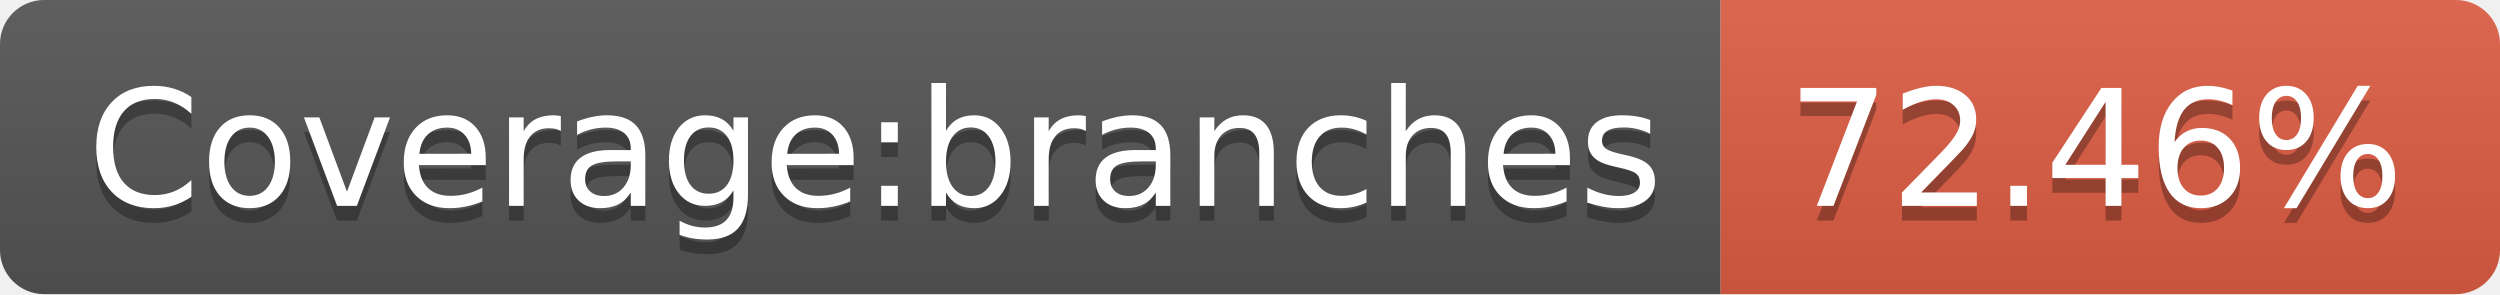
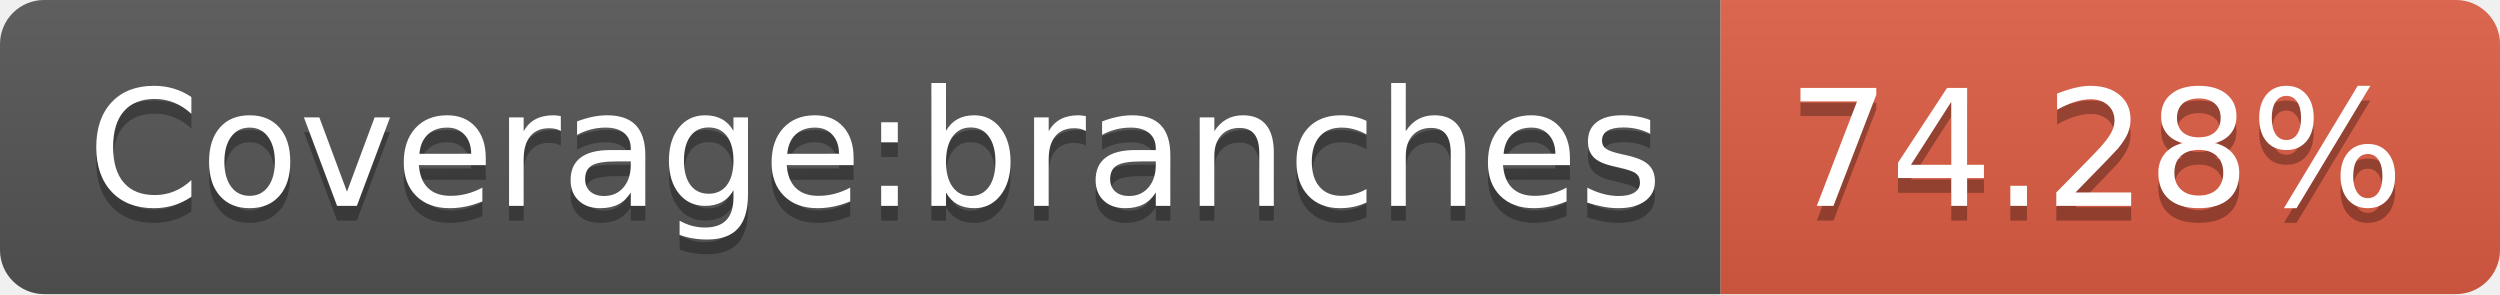
- <svg xmlns="http://www.w3.org/2000/svg" width="170" height="20" role="img" aria-label="Coverage:branches: 72.46%">
+ <svg xmlns="http://www.w3.org/2000/svg" width="170" height="20" role="img" aria-label="Coverage:branches: 74.28%">
  <linearGradient id="s" x2="0" y2="100%">
    <stop offset="0" stop-color="#bbb" stop-opacity=".1" />
    <stop offset="1" stop-opacity=".1" />
  </linearGradient>
  <clipPath id="r">
    <rect width="170" height="20" rx="3" fill="#fff" />
  </clipPath>
  <g clip-path="url(#r)">
    <rect width="117" height="20" fill="#555" />
    <rect x="117" width="53" height="20" fill="#e05d44" />
    <rect width="170" height="20" fill="url(#s)" />
  </g>
  <g fill="#fff" text-anchor="middle" font-family="Verdana,Geneva,DejaVu Sans,sans-serif" text-rendering="geometricPrecision" font-size="110">
    <text aria-hidden="true" x="595" y="150" fill="#010101" fill-opacity=".3" transform="scale(.1)" textLength="1070">Coverage:branches</text>
    <text x="595" y="140" transform="scale(.1)" fill="#fff" textLength="1070">Coverage:branches</text>
-     <text aria-hidden="true" x="1425" y="150" fill="#010101" fill-opacity=".3" transform="scale(.1)" textLength="430">72.46%</text>
-     <text x="1425" y="140" transform="scale(.1)" fill="#fff" textLength="430">72.46%</text>
+     <text aria-hidden="true" x="1425" y="150" fill="#010101" fill-opacity=".3" transform="scale(.1)" textLength="430">74.28%</text>
+     <text x="1425" y="140" transform="scale(.1)" fill="#fff" textLength="430">74.28%</text>
  </g>
</svg>
